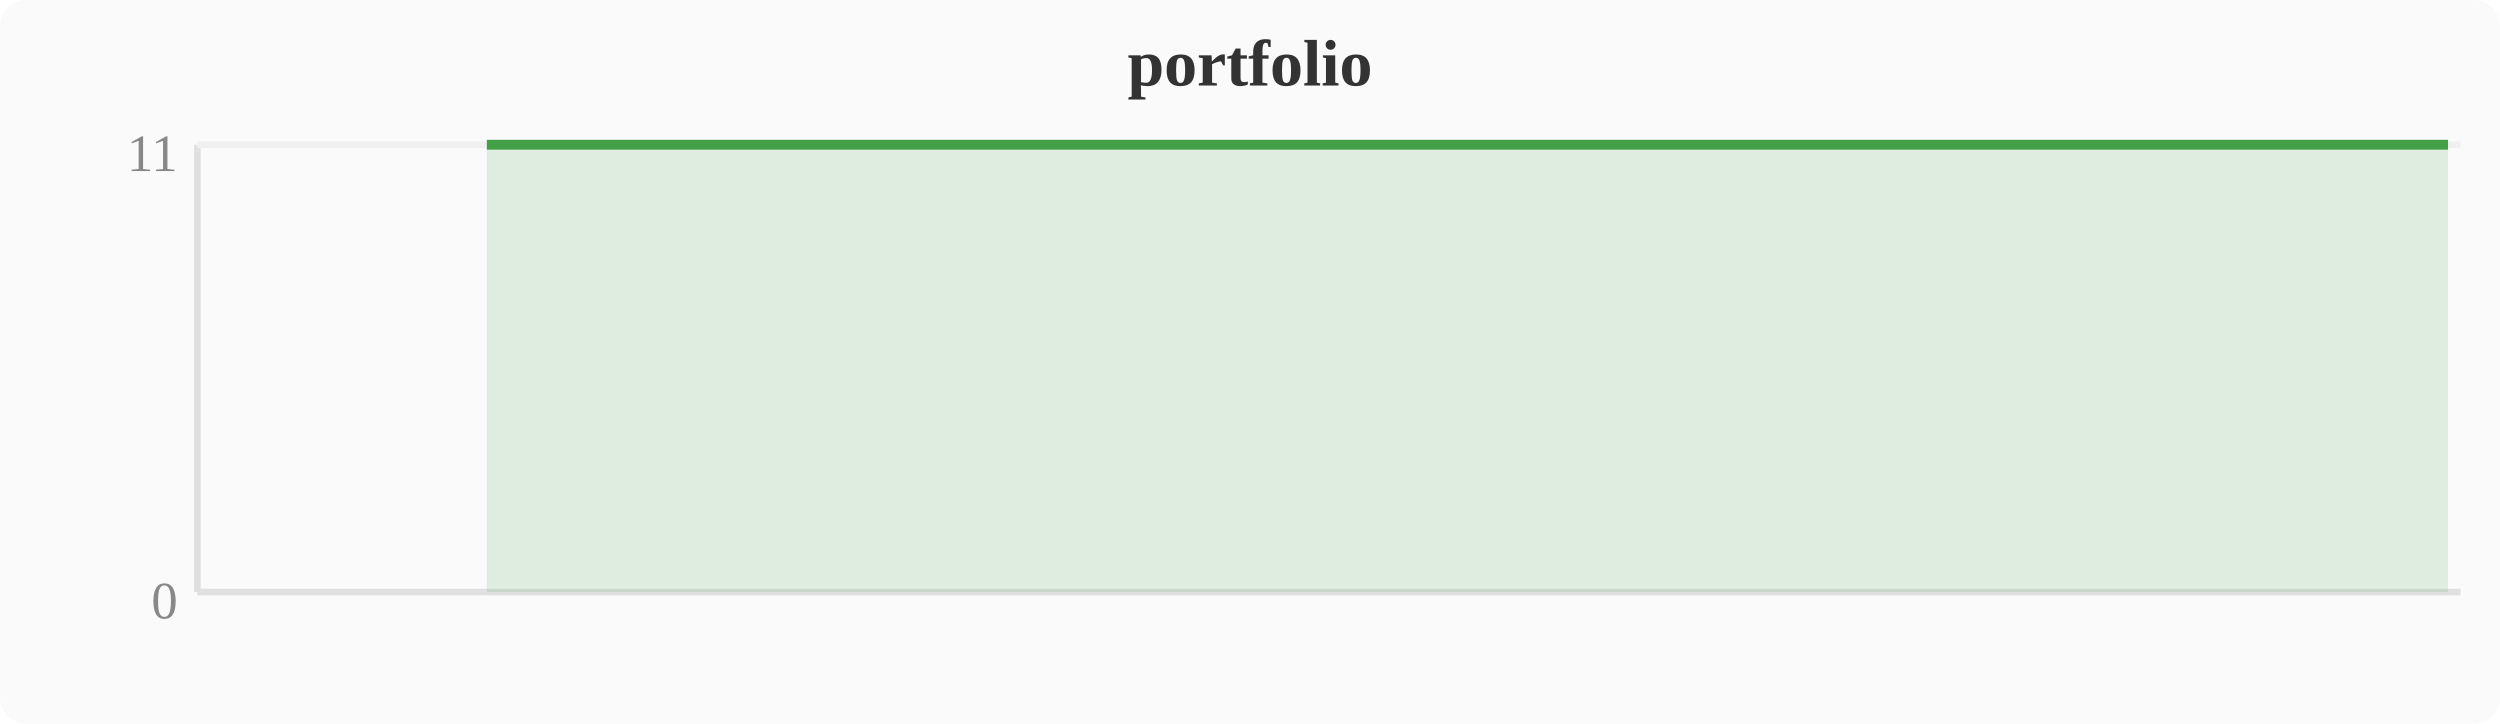
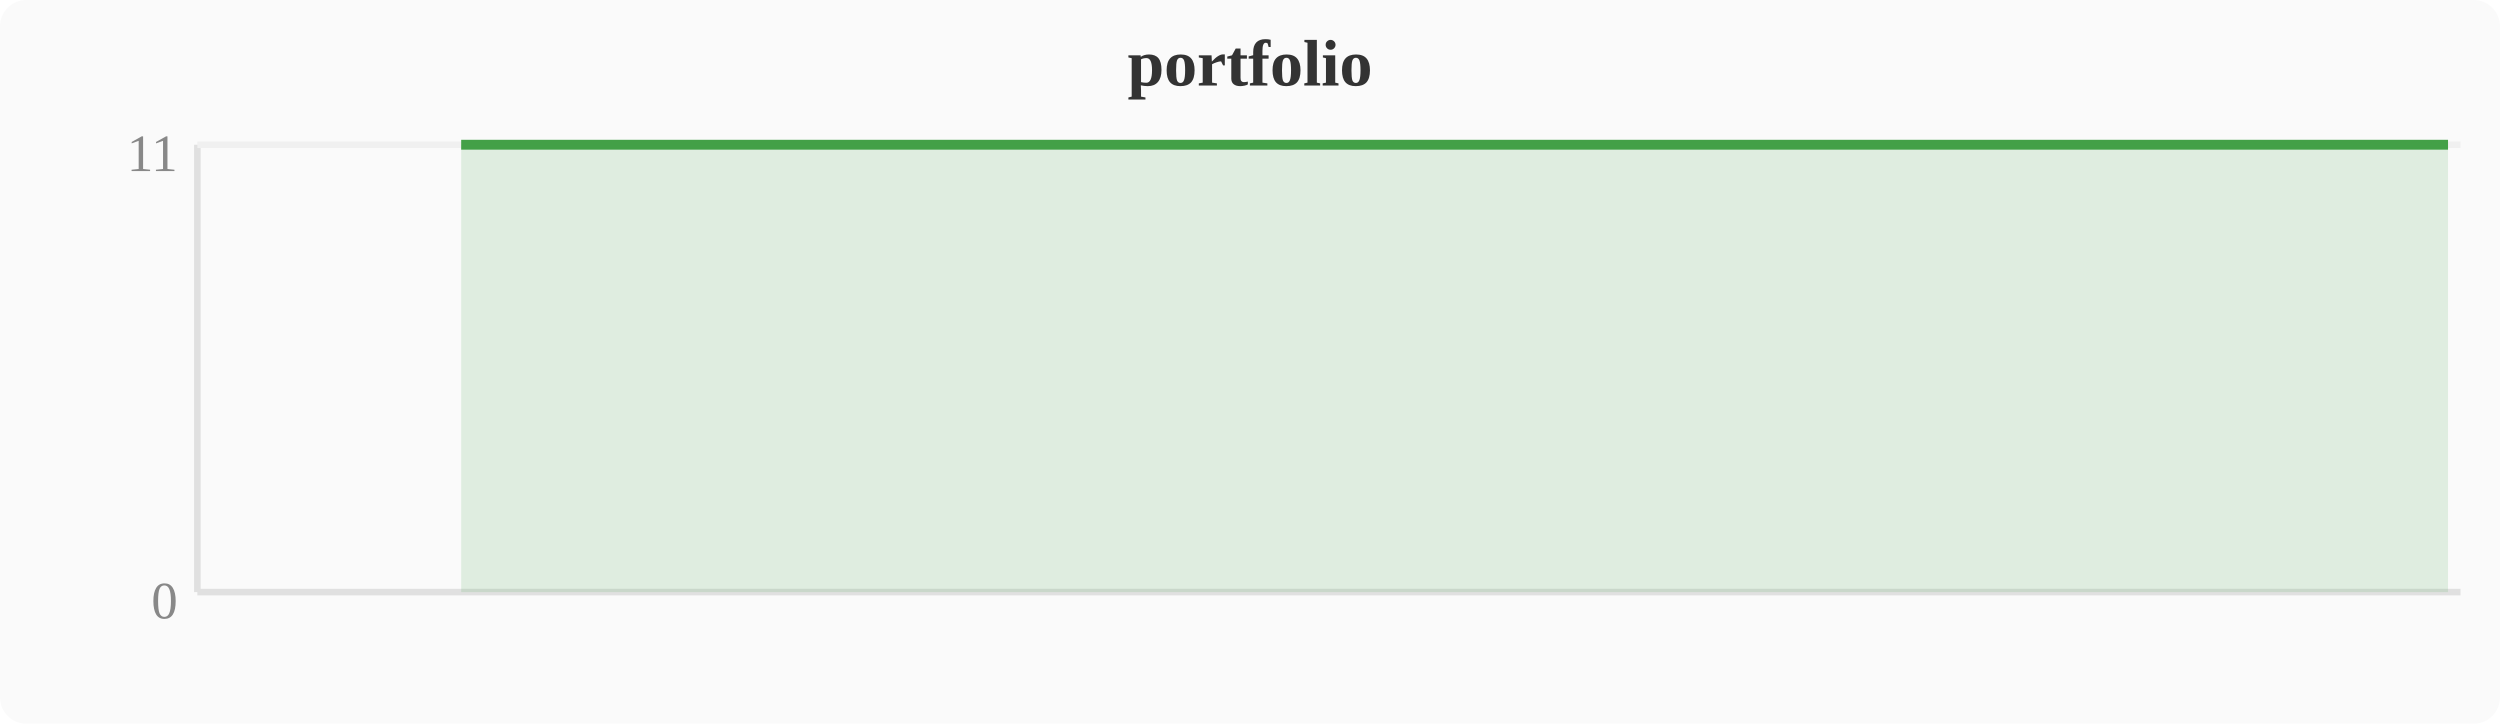
<svg xmlns="http://www.w3.org/2000/svg" width="380" height="110" viewBox="0 0 380 110">
  <rect width="380" height="110" fill="#fafafa" rx="4" />
  <text x="190" y="13" text-anchor="middle" font-size="10" font-weight="bold" fill="#333">portfolio</text>
  <line x1="30" y1="22" x2="30" y2="90" stroke="#e0e0e0" stroke-width="1" />
  <line x1="30" y1="90" x2="374" y2="90" stroke="#e0e0e0" stroke-width="1" />
  <line x1="30" y1="22" x2="374" y2="22" stroke="#f0f0f0" stroke-width="1" />
  <text x="27" y="94" text-anchor="end" font-size="8" fill="#888">0</text>
  <text x="27" y="26" text-anchor="end" font-size="8" fill="#888">11</text>
-   <polygon points="74.0,22.0 77.8,22.0 81.6,22.0 85.4,22.0 89.2,22.0 93.1,22.0 96.9,22.0 100.7,22.0 104.5,22.0 108.4,22.0 112.2,22.0 116.0,22.0 119.8,22.0 123.6,22.0 127.5,22.0 131.3,22.0 135.1,22.0 138.9,22.0 142.8,22.0 146.6,22.0 150.4,22.0 154.2,22.0 158.0,22.0 161.9,22.0 165.7,22.0 169.5,22.0 173.3,22.0 177.2,22.0 181.0,22.0 184.8,22.0 188.6,22.0 192.4,22.0 196.3,22.0 200.1,22.0 203.9,22.0 207.7,22.0 211.6,22.0 215.4,22.0 219.2,22.0 223.0,22.0 226.8,22.0 230.7,22.0 234.5,22.0 238.3,22.0 242.1,22.0 246.0,22.0 249.8,22.0 253.6,22.0 257.4,22.0 261.2,22.0 265.1,22.0 268.9,22.0 272.7,22.0 276.5,22.0 280.4,22.0 284.2,22.0 288.0,22.0 291.8,22.0 295.6,22.0 299.5,22.0 303.3,22.0 307.1,22.0 310.9,22.0 314.8,22.0 318.6,22.0 322.4,22.0 326.2,22.0 330.0,22.0 333.9,22.0 337.7,22.0 341.5,22.0 345.3,22.0 349.2,22.0 353.0,22.0 356.8,22.0 360.6,22.0 364.4,22.0 368.3,22.0 372.1,22.0 372.1,90 74.0,90" fill="#43a047" opacity="0.15" />
-   <polyline points="74.0,22.0 77.8,22.0 81.6,22.0 85.4,22.0 89.2,22.0 93.1,22.0 96.9,22.0 100.7,22.0 104.5,22.0 108.4,22.0 112.2,22.0 116.0,22.0 119.8,22.0 123.6,22.0 127.5,22.0 131.3,22.0 135.1,22.0 138.9,22.0 142.8,22.0 146.6,22.0 150.4,22.0 154.2,22.0 158.0,22.0 161.9,22.0 165.7,22.0 169.5,22.0 173.3,22.0 177.2,22.0 181.0,22.0 184.8,22.0 188.6,22.0 192.4,22.0 196.3,22.0 200.1,22.0 203.9,22.0 207.7,22.0 211.6,22.0 215.4,22.0 219.2,22.0 223.0,22.0 226.8,22.0 230.7,22.0 234.5,22.0 238.3,22.0 242.1,22.0 246.0,22.0 249.8,22.0 253.6,22.0 257.4,22.0 261.2,22.0 265.1,22.0 268.9,22.0 272.7,22.0 276.5,22.0 280.4,22.0 284.2,22.0 288.0,22.0 291.8,22.0 295.6,22.0 299.5,22.0 303.3,22.0 307.1,22.0 310.9,22.0 314.8,22.0 318.6,22.0 322.4,22.0 326.2,22.0 330.0,22.0 333.9,22.0 337.7,22.0 341.5,22.0 345.3,22.0 349.2,22.0 353.0,22.0 356.8,22.0 360.6,22.0 364.4,22.0 368.3,22.0 372.1,22.0" fill="none" stroke="#43a047" stroke-width="1.5" stroke-linejoin="round" />
+   <polygon points="70.1,22.0 74.0,22.0 77.8,22.0 81.6,22.0 85.4,22.0 89.2,22.0 93.1,22.0 96.9,22.0 100.7,22.0 104.5,22.0 108.4,22.0 112.2,22.0 116.0,22.0 119.8,22.0 123.6,22.0 127.5,22.0 131.3,22.0 135.1,22.0 138.9,22.0 142.8,22.0 146.6,22.0 150.4,22.0 154.2,22.0 158.0,22.0 161.9,22.0 165.7,22.0 169.5,22.0 173.3,22.0 177.2,22.0 181.0,22.0 184.8,22.0 188.6,22.0 192.4,22.0 196.3,22.0 200.1,22.0 203.9,22.0 207.7,22.0 211.6,22.0 215.4,22.0 219.2,22.0 223.0,22.0 226.8,22.0 230.7,22.0 234.5,22.0 238.3,22.0 242.1,22.0 246.0,22.0 249.8,22.0 253.6,22.0 257.4,22.0 261.2,22.0 265.1,22.0 268.9,22.0 272.7,22.0 276.5,22.0 280.4,22.0 284.2,22.0 288.0,22.0 291.8,22.0 295.6,22.0 299.5,22.0 303.3,22.0 307.1,22.0 310.9,22.0 314.8,22.0 318.6,22.0 322.4,22.0 326.2,22.0 330.0,22.0 333.9,22.0 337.7,22.0 341.5,22.0 345.3,22.0 349.2,22.0 353.0,22.0 356.8,22.0 360.6,22.0 364.4,22.0 368.3,22.0 372.1,22.0 372.1,90 70.1,90" fill="#43a047" opacity="0.15" />
+   <polyline points="70.1,22.0 74.0,22.0 77.8,22.0 81.6,22.0 85.4,22.0 89.2,22.0 93.1,22.0 96.9,22.0 100.7,22.0 104.5,22.0 108.4,22.0 112.2,22.0 116.0,22.0 119.8,22.0 123.6,22.0 127.5,22.0 131.3,22.0 135.1,22.0 138.9,22.0 142.8,22.0 146.6,22.0 150.4,22.0 154.2,22.0 158.0,22.0 161.9,22.0 165.7,22.0 169.5,22.0 173.3,22.0 177.2,22.0 181.0,22.0 184.8,22.0 188.6,22.0 192.4,22.0 196.3,22.0 200.1,22.0 203.9,22.0 207.7,22.0 211.6,22.0 215.4,22.0 219.2,22.0 223.0,22.0 226.8,22.0 230.7,22.0 234.5,22.0 238.3,22.0 242.1,22.0 246.0,22.0 249.8,22.0 253.6,22.0 257.4,22.0 261.2,22.0 265.1,22.0 268.9,22.0 272.7,22.0 276.5,22.0 280.4,22.0 284.2,22.0 288.0,22.0 291.8,22.0 295.6,22.0 299.5,22.0 303.3,22.0 307.1,22.0 310.9,22.0 314.8,22.0 318.6,22.0 322.4,22.0 326.2,22.0 330.0,22.0 333.9,22.0 337.7,22.0 341.5,22.0 345.3,22.0 349.2,22.0 353.0,22.0 356.8,22.0 360.6,22.0 364.4,22.0 368.3,22.0 372.1,22.0" fill="none" stroke="#43a047" stroke-width="1.5" stroke-linejoin="round" />
</svg>
